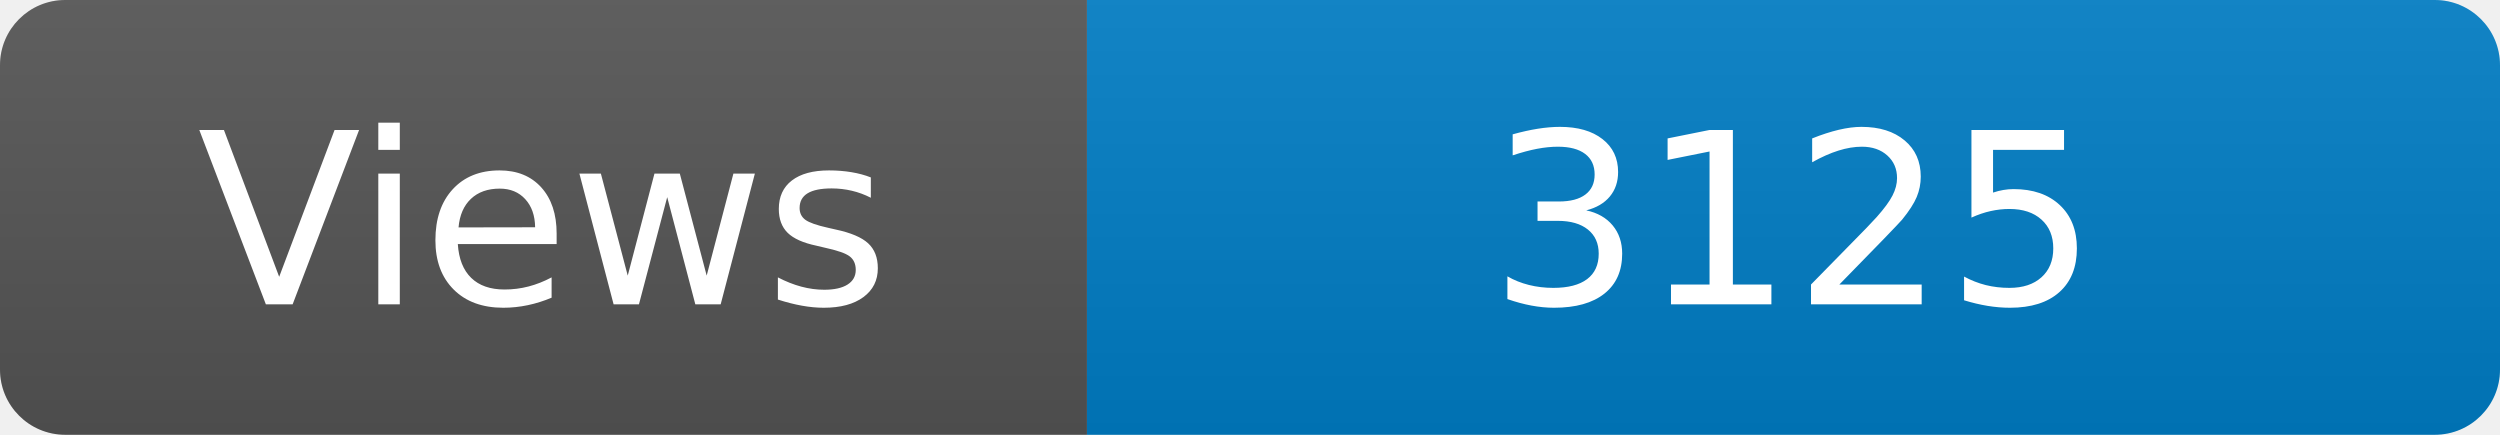
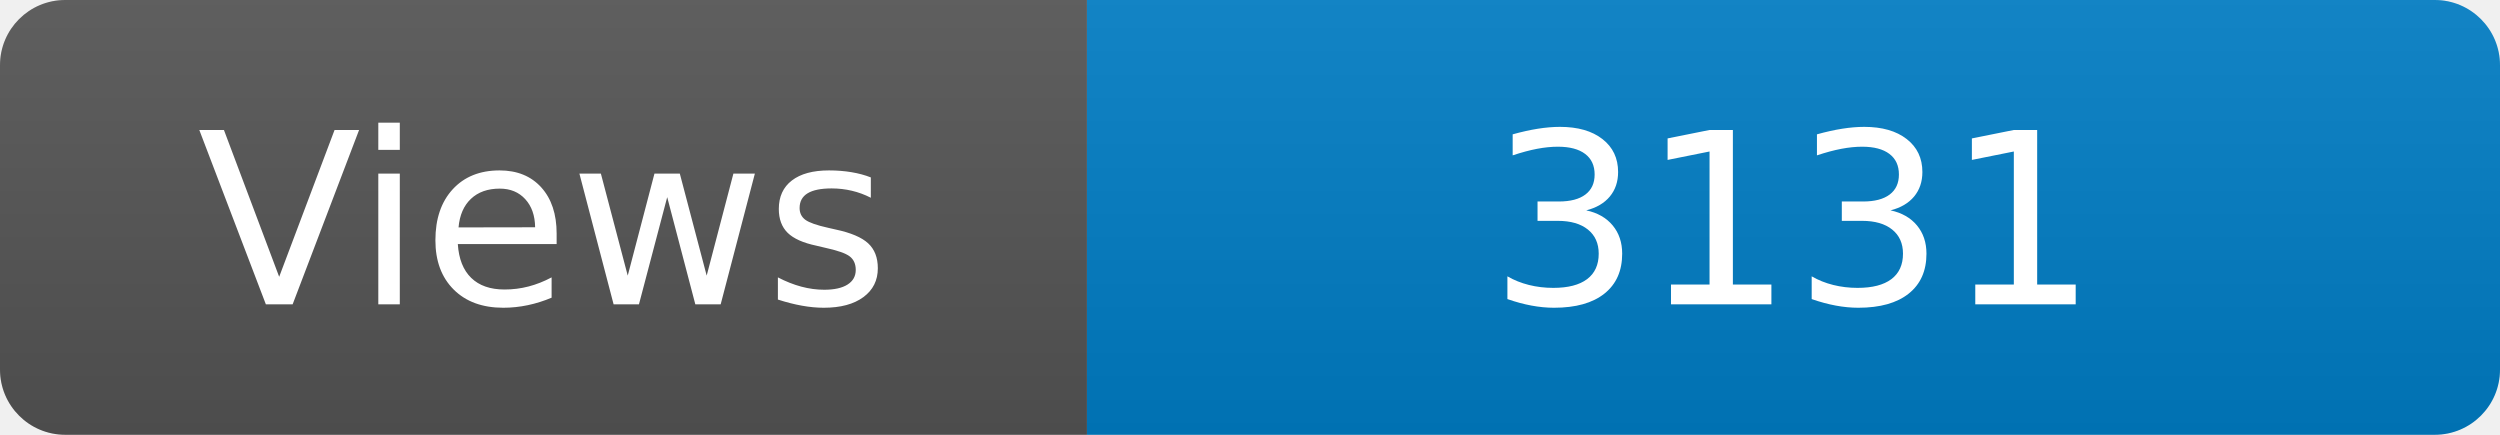
<svg xmlns="http://www.w3.org/2000/svg" width="115" height="20" role="img" aria-label="Maintained?: yes">
  <linearGradient id="s" x2="0" y2="100%">
    <stop offset="0" stop-color="#bbb" stop-opacity=".1" />
    <stop offset="1" stop-opacity=".1" />
  </linearGradient>
  <clipPath id="r">
    <rect width="115" height="20" rx="3" fill="#fff" />
  </clipPath>
  <g clip-path="url(#r)">
    <rect width="50" height="20" fill="#555" />
    <rect x="50" width="160" height="20" fill="#007ec6" />
    <rect width="115" height="20" fill="url(#s)" />
  </g>
  <g fill="#fff" text-anchor="middle" font-family="Verdana,Geneva,DejaVu Sans,sans-serif" font-size="110">
    <text x="250" y="140" transform="scale(.1)" fill="#fff">Views</text>
-     <text x="825" y="140" transform="scale(.1)" fill="#fff">3125</text>
+     <text x="825" y="140" transform="scale(.1)" fill="#fff">3131</text>
  </g>
</svg>
